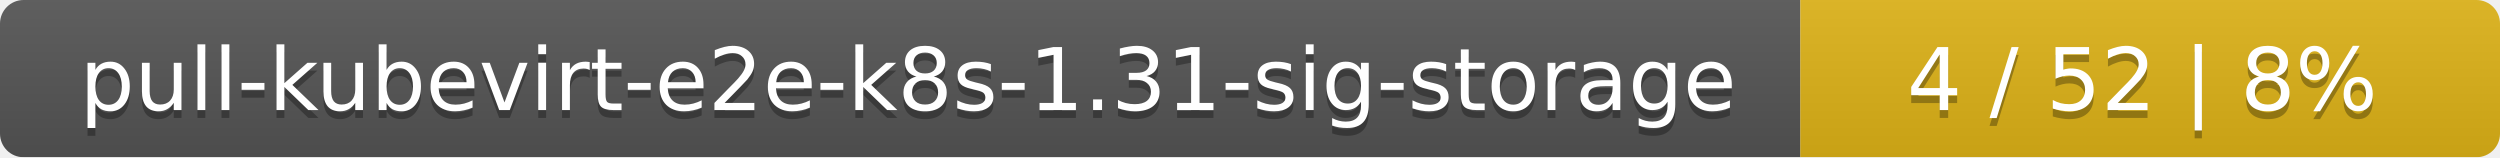
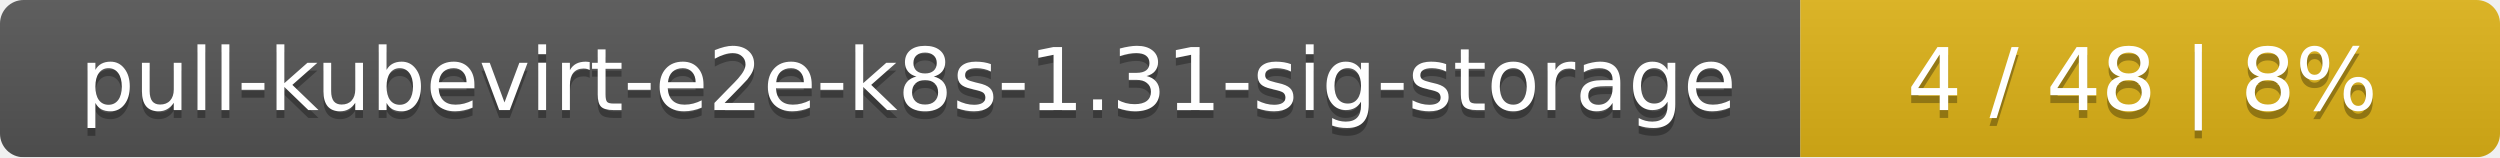
<svg xmlns="http://www.w3.org/2000/svg" width="318" height="20">
  <linearGradient id="smooth" x2="0" y2="100%">
    <stop offset="0" stop-color="#bbb" stop-opacity=".1" />
    <stop offset="1" stop-opacity=".1" />
  </linearGradient>
  <mask id="round">
    <rect width="318" height="20" rx="3" fill="#fff" />
  </mask>
  <g mask="url(#round)">
    <rect width="229" height="20" fill="#555" />
    <rect x="229" width="89" height="20" fill="#dfb317" />
    <rect width="318" height="20" fill="url(#smooth)" />
  </g>
  <g fill="#fff" text-anchor="middle" font-family="DejaVu Sans,Verdana,Geneva,sans-serif" font-size="11">
    <text x="115.5" y="15" fill="#010101" fill-opacity=".3">pull-kubevirt-e2e-k8s-1.31-sig-storage</text>
    <text x="115.5" y="14">pull-kubevirt-e2e-k8s-1.31-sig-storage</text>
-     <text x="272.5" y="15" fill="#010101" fill-opacity=".3">4 / 52    |    8%</text>
-     <text x="272.5" y="14">4 / 52    |    8%</text>
+     <text x="272.5" y="15" fill="#010101" fill-opacity=".3">4 / 48    |    8%</text>
+     <text x="272.5" y="14">4 / 48    |    8%</text>
  </g>
</svg>
